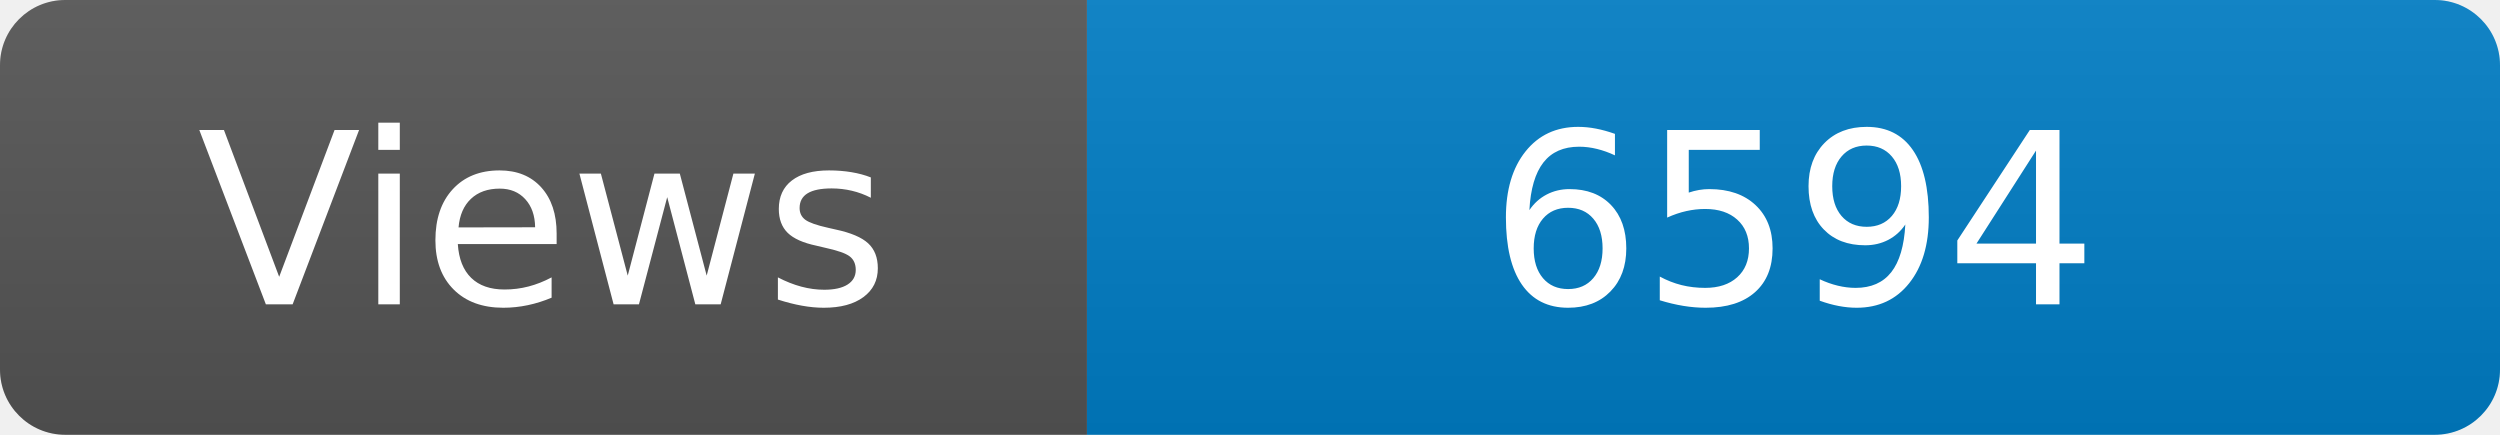
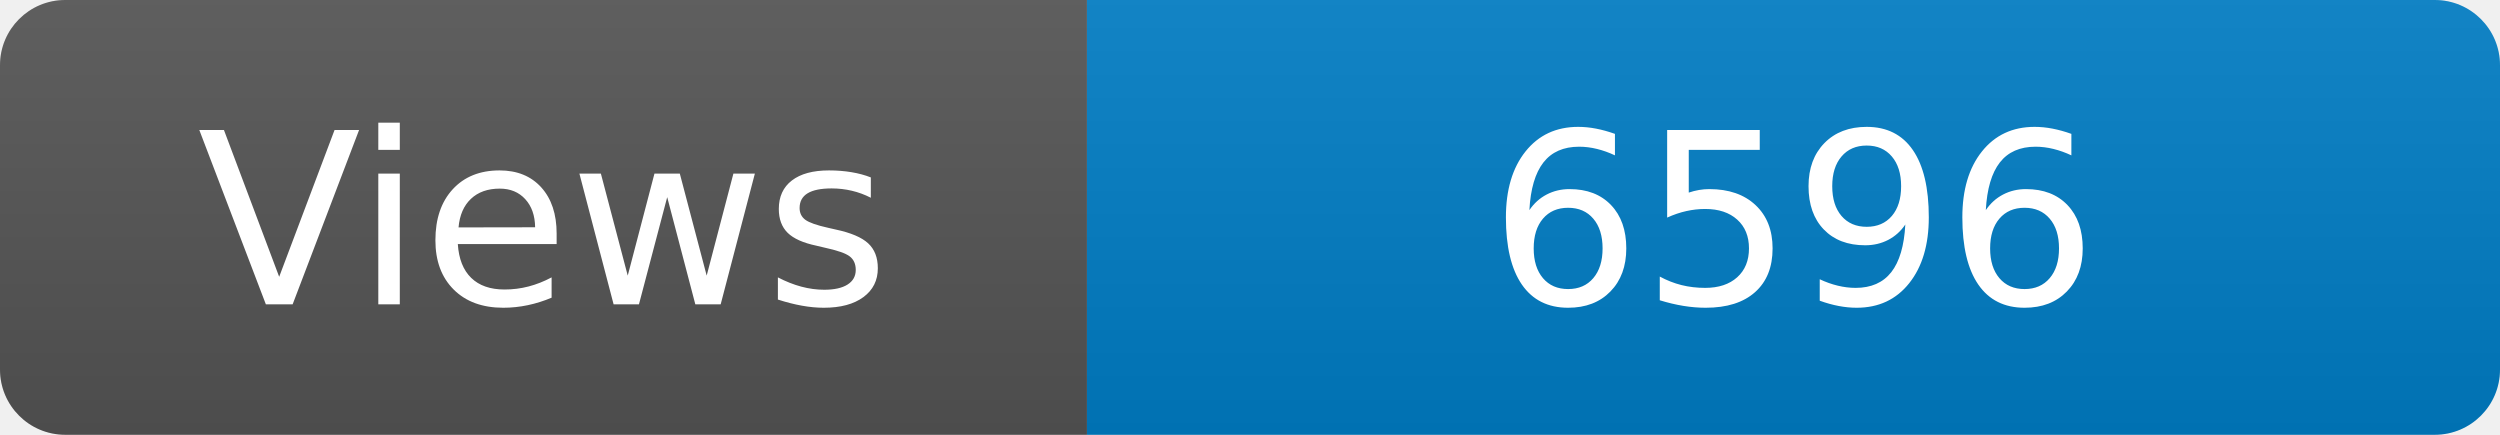
<svg xmlns="http://www.w3.org/2000/svg" width="115" height="20" role="img" aria-label="Maintained?: yes">
  <linearGradient id="s" x2="0" y2="100%">
    <stop offset="0" stop-color="#bbb" stop-opacity=".1" />
    <stop offset="1" stop-opacity=".1" />
  </linearGradient>
  <clipPath id="r">
    <rect width="115" height="20" rx="3" fill="#fff" />
  </clipPath>
  <g clip-path="url(#r)">
    <rect width="50" height="20" fill="#555" />
    <rect x="50" width="160" height="20" fill="#007ec6" />
    <rect width="115" height="20" fill="url(#s)" />
  </g>
  <g fill="#fff" text-anchor="middle" font-family="Verdana,Geneva,DejaVu Sans,sans-serif" font-size="110">
    <text x="250" y="140" transform="scale(.1)" fill="#fff">Views</text>
-     <text x="825" y="140" transform="scale(.1)" fill="#fff">6594</text>
+     <text x="825" y="140" transform="scale(.1)" fill="#fff">6596</text>
  </g>
</svg>
